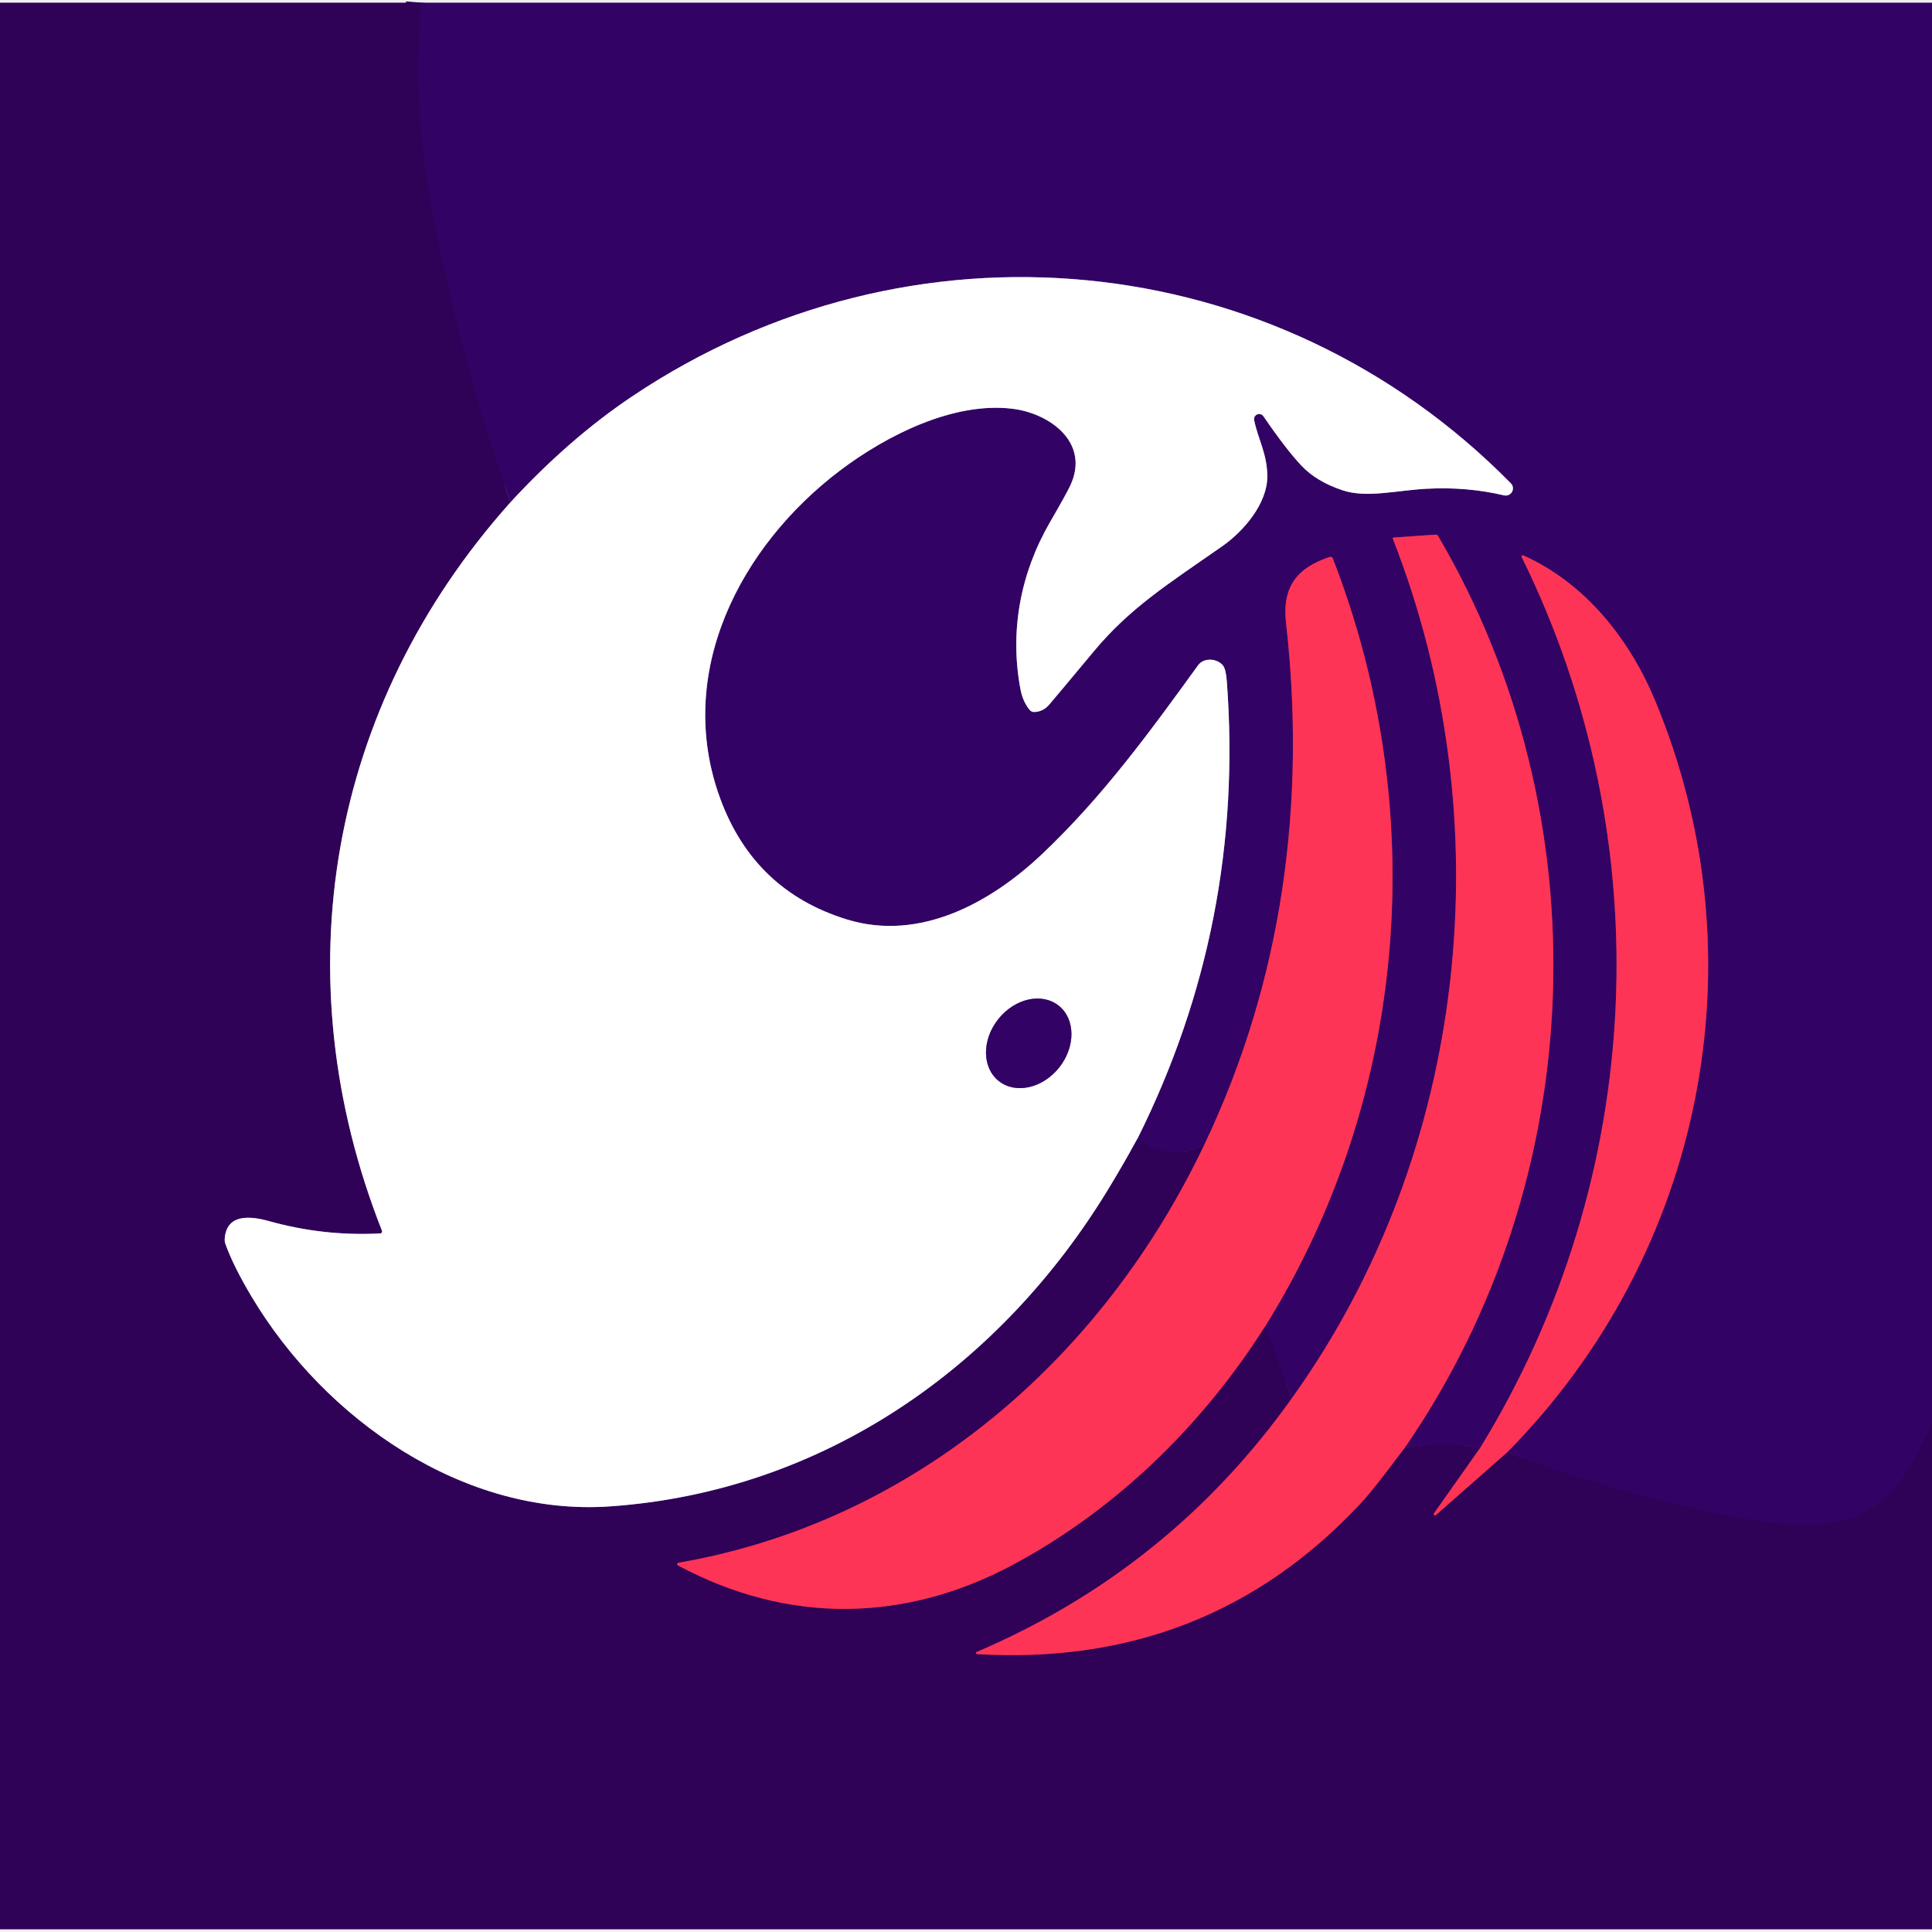
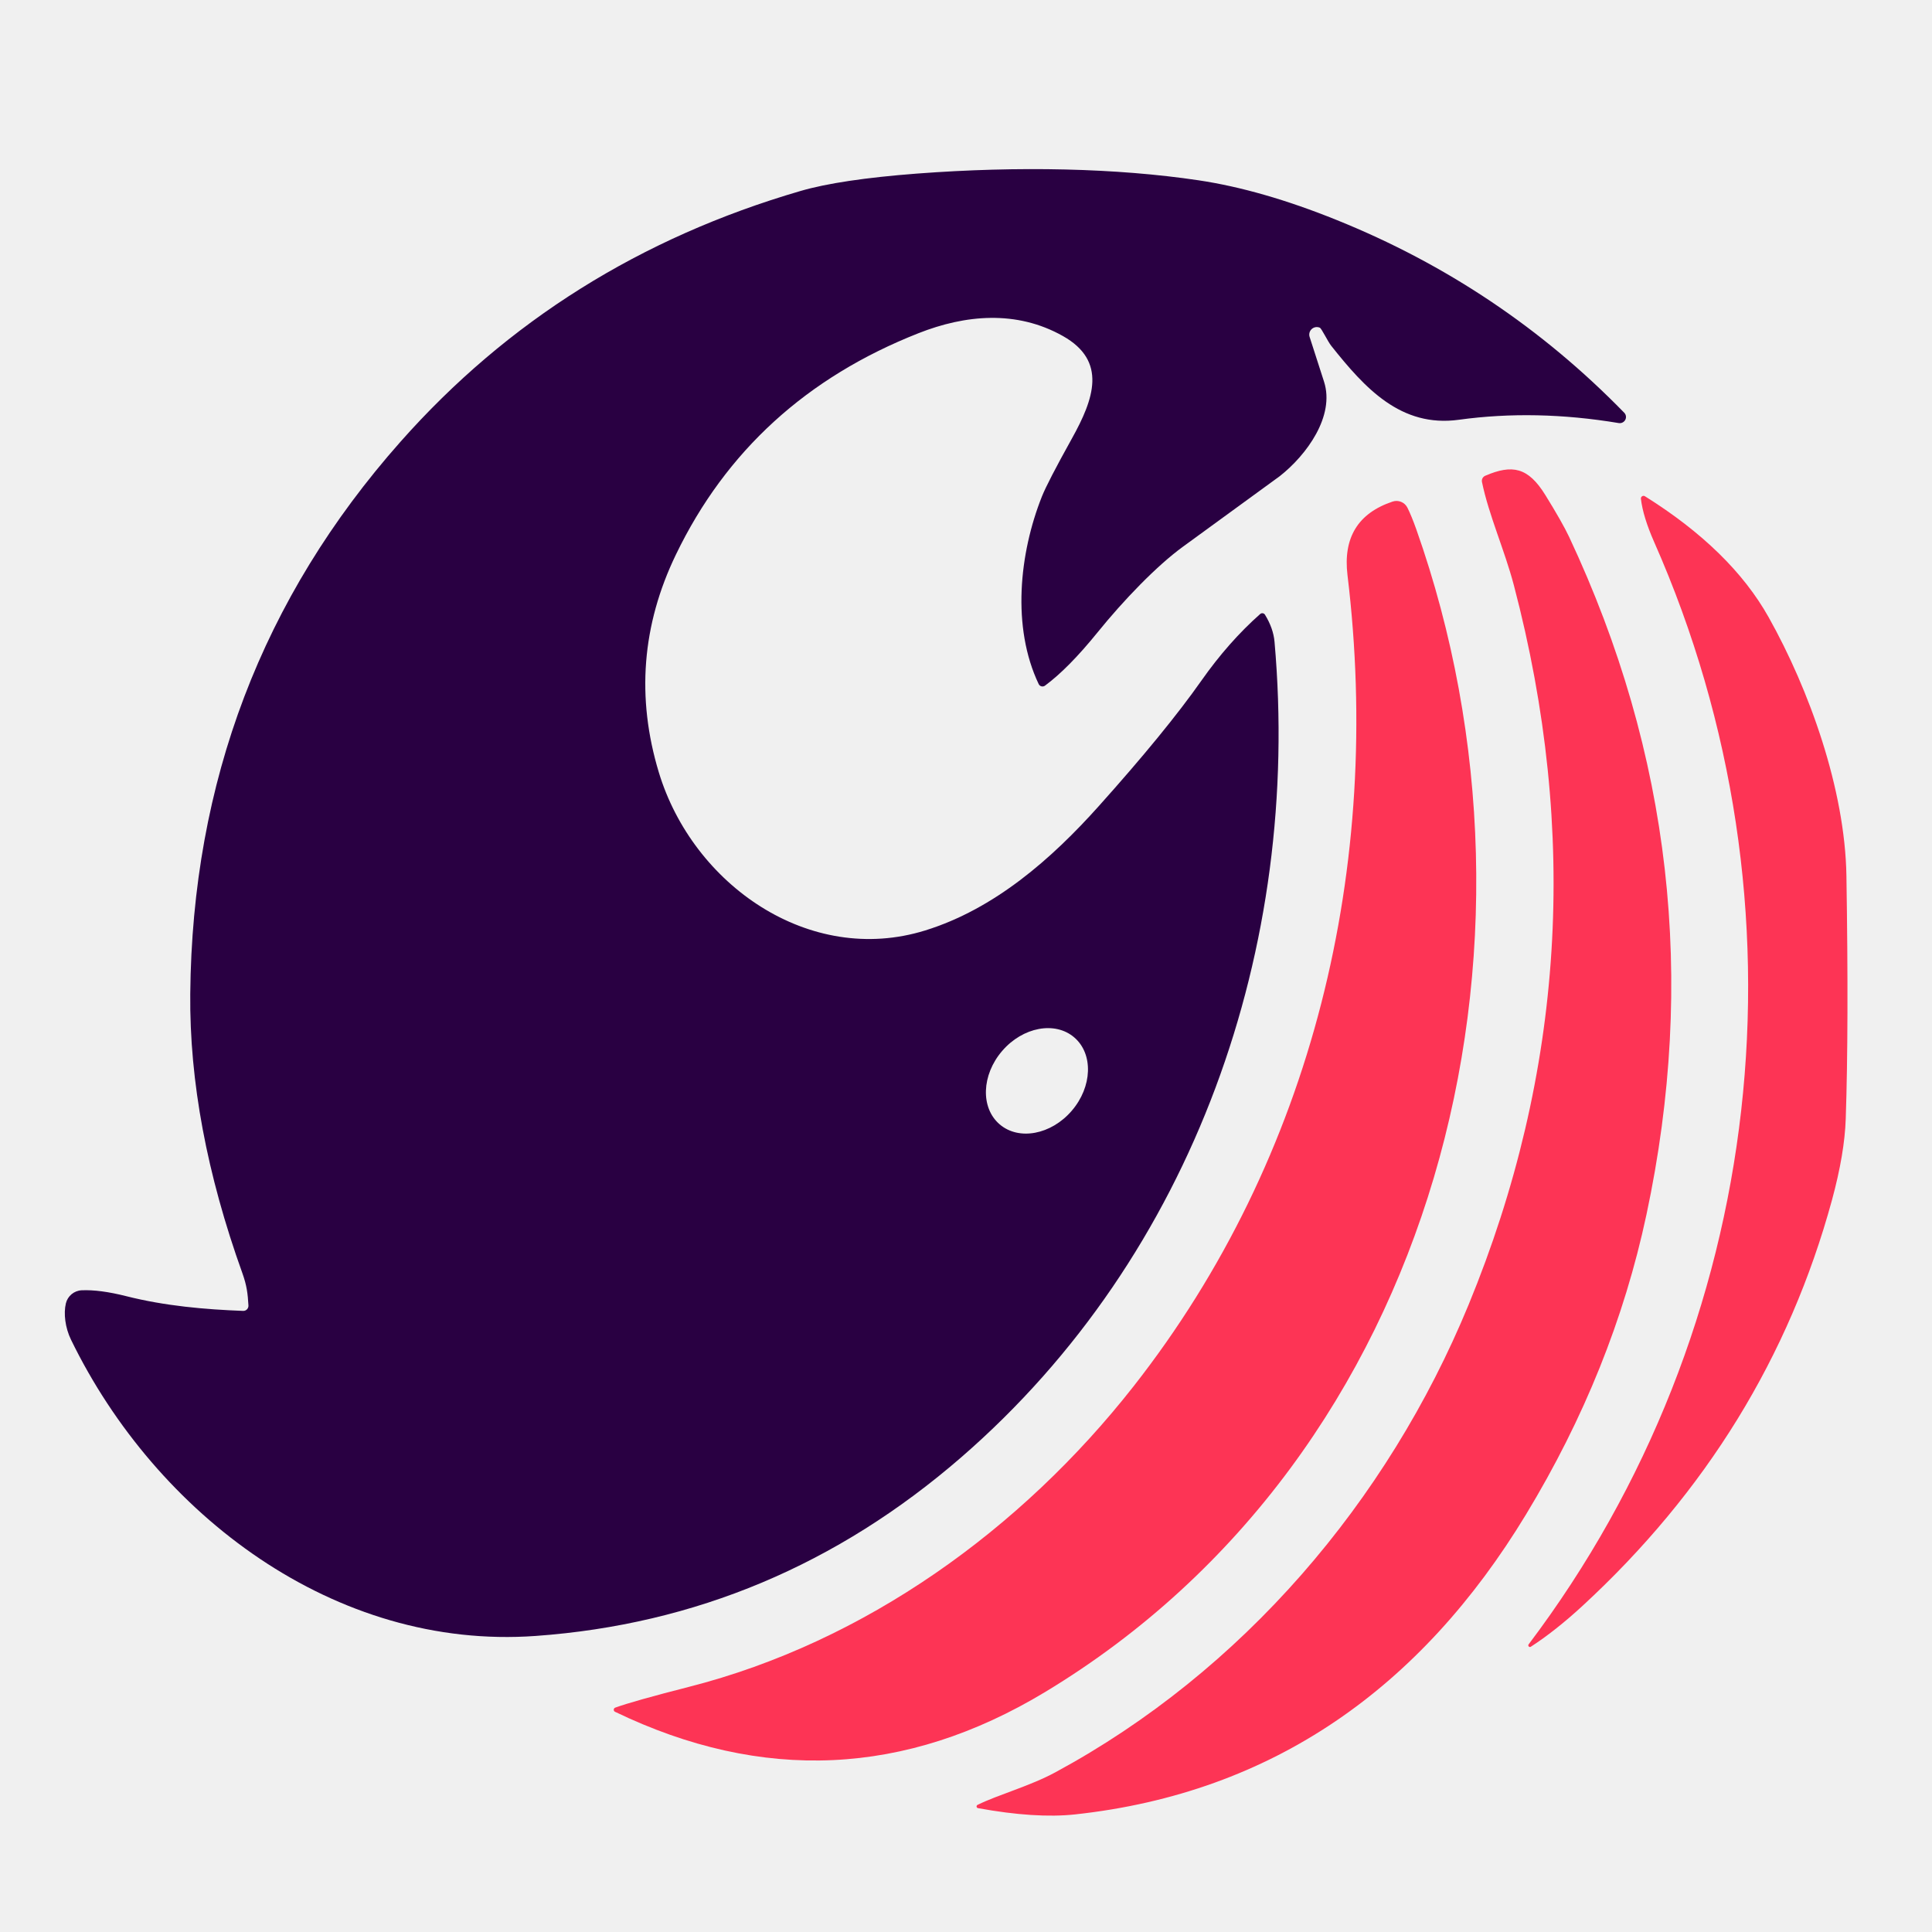
- <svg xmlns="http://www.w3.org/2000/svg" version="1.1" viewBox="0.00 -0.50 361.00 361.00" width="128" height="128">
-   <g stroke-width="2.00" fill="none" stroke-linecap="butt">
-     <path stroke="#31035e" vector-effect="non-scaling-stroke" d="   M 78.68 0.00   Q 77.10 19.06 80.48 37.24   Q 85.71 65.38 95.38 93.36" />
-     <path stroke="#9781ac" vector-effect="non-scaling-stroke" d="   M 95.38 93.36   C 61.32 131.46 52.63 181.97 71.38 229.48   A 0.36 0.36 0.0 0 1 71.06 229.97   Q 60.53 230.53 50.34 227.69   C 46.71 226.67 42.36 226.28 41.99 230.92   A 2.60 2.52 38.6 0 0 42.12 231.94   Q 43.61 236.08 46.99 241.75   C 60.70 264.75 86.68 282.89 114.02 280.97   C 153.76 278.18 186.97 255.00 207.31 221.32   Q 209.98 216.91 212.58 212.18" />
-     <path stroke="#31035e" vector-effect="non-scaling-stroke" d="   M 212.58 212.18   Q 218.40 216.84 225.09 213.27" />
-     <path stroke="#961b57" vector-effect="non-scaling-stroke" d="   M 225.09 213.27   C 205.98 253.54 170.72 283.92 126.77 291.51   A 0.26 0.26 0.0 0 0 126.69 292.00   C 147.33 303.09 169.32 302.69 189.67 291.66   C 208.84 281.27 224.73 265.70 236.48 247.20" />
-     <path stroke="#31035e" vector-effect="non-scaling-stroke" d="   M 236.48 247.20   L 241.38 260.78" />
-     <path stroke="#961b57" vector-effect="non-scaling-stroke" d="   M 241.38 260.78   Q 218.64 292.74 182.47 308.19   A 0.20 0.20 0.0 0 0 182.53 308.57   Q 225.30 311.12 253.92 280.76   C 256.81 277.69 259.71 273.62 262.49 270.01" />
-     <path stroke="#31035e" vector-effect="non-scaling-stroke" d="   M 262.49 270.01   Q 269.43 268.68 276.60 270.01" />
-     <path stroke="#961b57" vector-effect="non-scaling-stroke" d="   M 276.60 270.01   L 267.96 282.25   A 0.25 0.24 -3.7 0 0 268.33 282.57   L 281.66 270.83" />
-     <path stroke="#31035e" vector-effect="non-scaling-stroke" d="   M 281.66 270.83   Q 303.52 279.17 326.27 283.31   C 330.52 284.08 336.22 284.64 340.43 284.26   C 352.60 283.15 356.27 275.27 361.00 265.48" />
-     <path stroke="#981c5d" vector-effect="non-scaling-stroke" d="   M 281.66 270.83   C 318.25 233.78 329.35 178.72 309.29 130.47   C 304.47 118.86 296.18 108.46 284.64 103.28   A 0.23 0.23 0.0 0 0 284.34 103.59   C 310.51 156.74 307.51 219.66 276.60 270.01" />
-     <path stroke="#981c5d" vector-effect="non-scaling-stroke" d="   M 262.49 270.01   C 297.06 219.90 299.60 152.26 268.68 99.60   A 0.43 0.42 -16.8 0 0 268.30 99.40   L 260.40 99.94   A 0.17 0.17 0.0 0 0 260.26 100.17   C 280.88 152.74 274.47 214.66 241.38 260.78" />
-     <path stroke="#981c5d" vector-effect="non-scaling-stroke" d="   M 236.48 247.20   C 263.15 204.30 267.32 150.83 249.03 103.83   A 0.44 0.44 0.0 0 0 248.48 103.57   C 242.30 105.59 239.54 109.22 240.30 115.86   C 244.11 149.49 239.65 182.72 225.09 213.27" />
-     <path stroke="#9981b2" vector-effect="non-scaling-stroke" d="   M 212.58 212.18   Q 232.61 172.03 229.24 126.85   Q 229.07 124.53 228.50 123.83   C 227.42 122.51 224.94 122.32 223.87 123.80   C 214.85 136.26 206.05 148.35 194.79 159.02   C 185.22 168.10 171.92 175.53 158.20 171.29   Q 140.91 165.94 134.58 148.73   C 125.95 125.25 138.29 101.55 156.94 87.43   C 165.72 80.79 178.17 74.56 189.14 75.87   C 196.10 76.70 203.76 82.17 199.98 90.24   Q 199.27 91.76 196.18 97.10   C 190.64 106.68 188.65 117.44 190.67 128.25   Q 191.09 130.54 192.38 132.14   A 1.08 1.07 -19.8 0 0 193.24 132.54   Q 194.91 132.51 196.11 131.09   Q 197.64 129.30 204.41 121.17   C 211.11 113.13 218.14 108.70 228.34 101.59   C 232.34 98.81 236.85 93.60 236.80 88.43   C 236.76 84.23 235.01 81.39 234.34 78.00   A 0.96 0.96 0.0 0 1 236.07 77.27   Q 240.34 83.51 243.18 86.51   Q 246.00 89.50 250.89 91.12   C 255.36 92.60 260.93 91.13 266.49 90.83   Q 274.04 90.41 281.04 92.06   A 1.35 1.34 -15.6 0 0 282.31 89.81   C 238.36 45.18 170.07 38.71 118.10 73.58   Q 106.34 81.47 95.38 93.36" />
-     <path stroke="#9981b2" vector-effect="non-scaling-stroke" d="   M 197.823 187.406   A 9.00 7.27 -51.5 0 0 186.53 189.924   A 9.00 7.27 -51.5 0 0 186.617 201.494   A 9.00 7.27 -51.5 0 0 197.91 198.976   A 9.00 7.27 -51.5 0 0 197.823 187.406" />
-   </g>
-   <path fill="#2f0258" d="   M 78.68 0.00   Q 77.10 19.06 80.48 37.24   Q 85.71 65.38 95.38 93.36   C 61.32 131.46 52.63 181.97 71.38 229.48   A 0.36 0.36 0.0 0 1 71.06 229.97   Q 60.53 230.53 50.34 227.69   C 46.71 226.67 42.36 226.28 41.99 230.92   A 2.60 2.52 38.6 0 0 42.12 231.94   Q 43.61 236.08 46.99 241.75   C 60.70 264.75 86.68 282.89 114.02 280.97   C 153.76 278.18 186.97 255.00 207.31 221.32   Q 209.98 216.91 212.58 212.18   Q 218.40 216.84 225.09 213.27   C 205.98 253.54 170.72 283.92 126.77 291.51   A 0.26 0.26 0.0 0 0 126.69 292.00   C 147.33 303.09 169.32 302.69 189.67 291.66   C 208.84 281.27 224.73 265.70 236.48 247.20   L 241.38 260.78   Q 218.64 292.74 182.47 308.19   A 0.20 0.20 0.0 0 0 182.53 308.57   Q 225.30 311.12 253.92 280.76   C 256.81 277.69 259.71 273.62 262.49 270.01   Q 269.43 268.68 276.60 270.01   L 267.96 282.25   A 0.25 0.24 -3.7 0 0 268.33 282.57   L 281.66 270.83   Q 303.52 279.17 326.27 283.31   C 330.52 284.08 336.22 284.64 340.43 284.26   C 352.60 283.15 356.27 275.27 361.00 265.48   L 361.00 360.00   L 0.00 360.00   L 0.00 0.00   L 78.68 0.00   Z" />
-   <path fill="#320364" d="   M 361.00 0.00   L 361.00 265.48   C 356.27 275.27 352.60 283.15 340.43 284.26   C 336.22 284.64 330.52 284.08 326.27 283.31   Q 303.52 279.17 281.66 270.83   C 318.25 233.78 329.35 178.72 309.29 130.47   C 304.47 118.86 296.18 108.46 284.64 103.28   A 0.23 0.23 0.0 0 0 284.34 103.59   C 310.51 156.74 307.51 219.66 276.60 270.01   Q 269.43 268.68 262.49 270.01   C 297.06 219.90 299.60 152.26 268.68 99.60   A 0.43 0.42 -16.8 0 0 268.30 99.40   L 260.40 99.94   A 0.17 0.17 0.0 0 0 260.26 100.17   C 280.88 152.74 274.47 214.66 241.38 260.78   L 236.48 247.20   C 263.15 204.30 267.32 150.83 249.03 103.83   A 0.44 0.44 0.0 0 0 248.48 103.57   C 242.30 105.59 239.54 109.22 240.30 115.86   C 244.11 149.49 239.65 182.72 225.09 213.27   Q 218.40 216.84 212.58 212.18   Q 232.61 172.03 229.24 126.85   Q 229.07 124.53 228.50 123.83   C 227.42 122.51 224.94 122.32 223.87 123.80   C 214.85 136.26 206.05 148.35 194.79 159.02   C 185.22 168.10 171.92 175.53 158.20 171.29   Q 140.91 165.94 134.58 148.73   C 125.95 125.25 138.29 101.55 156.94 87.43   C 165.72 80.79 178.17 74.56 189.14 75.87   C 196.10 76.70 203.76 82.17 199.98 90.24   Q 199.27 91.76 196.18 97.10   C 190.64 106.68 188.65 117.44 190.67 128.25   Q 191.09 130.54 192.38 132.14   A 1.08 1.07 -19.8 0 0 193.24 132.54   Q 194.91 132.51 196.11 131.09   Q 197.64 129.30 204.41 121.17   C 211.11 113.13 218.14 108.70 228.34 101.59   C 232.34 98.81 236.85 93.60 236.80 88.43   C 236.76 84.23 235.01 81.39 234.34 78.00   A 0.96 0.96 0.0 0 1 236.07 77.27   Q 240.34 83.51 243.18 86.51   Q 246.00 89.50 250.89 91.12   C 255.36 92.60 260.93 91.13 266.49 90.83   Q 274.04 90.41 281.04 92.06   A 1.35 1.34 -15.6 0 0 282.31 89.81   C 238.36 45.18 170.07 38.71 118.10 73.58   Q 106.34 81.47 95.38 93.36   Q 85.71 65.38 80.48 37.24   Q 77.10 19.06 78.68 0.00   L 361.00 0.00   Z" />
-   <path fill="#ffffff" d="   M 212.58 212.18   Q 209.98 216.91 207.31 221.32   C 186.97 255.00 153.76 278.18 114.02 280.97   C 86.68 282.89 60.70 264.75 46.99 241.75   Q 43.61 236.08 42.12 231.94   A 2.60 2.52 38.6 0 1 41.99 230.92   C 42.36 226.28 46.71 226.67 50.34 227.69   Q 60.53 230.53 71.06 229.97   A 0.36 0.36 0.0 0 0 71.38 229.48   C 52.63 181.97 61.32 131.46 95.38 93.36   Q 106.34 81.47 118.10 73.58   C 170.07 38.71 238.36 45.18 282.31 89.81   A 1.35 1.34 -15.6 0 1 281.04 92.06   Q 274.04 90.41 266.49 90.83   C 260.93 91.13 255.36 92.60 250.89 91.12   Q 246.00 89.50 243.18 86.51   Q 240.34 83.51 236.07 77.27   A 0.96 0.96 0.0 0 0 234.34 78.00   C 235.01 81.39 236.76 84.23 236.80 88.43   C 236.85 93.60 232.34 98.81 228.34 101.59   C 218.14 108.70 211.11 113.13 204.41 121.17   Q 197.64 129.30 196.11 131.09   Q 194.91 132.51 193.24 132.54   A 1.08 1.07 -19.8 0 1 192.38 132.14   Q 191.09 130.54 190.67 128.25   C 188.65 117.44 190.64 106.68 196.18 97.10   Q 199.27 91.76 199.98 90.24   C 203.76 82.17 196.10 76.70 189.14 75.87   C 178.17 74.56 165.72 80.79 156.94 87.43   C 138.29 101.55 125.95 125.25 134.58 148.73   Q 140.91 165.94 158.20 171.29   C 171.92 175.53 185.22 168.10 194.79 159.02   C 206.05 148.35 214.85 136.26 223.87 123.80   C 224.94 122.32 227.42 122.51 228.50 123.83   Q 229.07 124.53 229.24 126.85   Q 232.61 172.03 212.58 212.18   Z   M 197.823 187.406   A 9.00 7.27 -51.5 0 0 186.53 189.924   A 9.00 7.27 -51.5 0 0 186.617 201.494   A 9.00 7.27 -51.5 0 0 197.91 198.976   A 9.00 7.27 -51.5 0 0 197.823 187.406   Z" />
-   <path fill="#fd3456" d="   M 262.49 270.01   C 259.71 273.62 256.81 277.69 253.92 280.76   Q 225.30 311.12 182.53 308.57   A 0.20 0.20 0.0 0 1 182.47 308.19   Q 218.64 292.74 241.38 260.78   C 274.47 214.66 280.88 152.74 260.26 100.17   A 0.17 0.17 0.0 0 1 260.40 99.94   L 268.30 99.40   A 0.43 0.42 -16.8 0 1 268.68 99.60   C 299.60 152.26 297.06 219.90 262.49 270.01   Z" />
-   <path fill="#fd3456" d="   M 281.66 270.83   L 268.33 282.57   A 0.25 0.24 -3.7 0 1 267.96 282.25   L 276.60 270.01   C 307.51 219.66 310.51 156.74 284.34 103.59   A 0.23 0.23 0.0 0 1 284.64 103.28   C 296.18 108.46 304.47 118.86 309.29 130.47   C 329.35 178.72 318.25 233.78 281.66 270.83   Z" />
-   <path fill="#fd3456" d="   M 236.48 247.20   C 224.73 265.70 208.84 281.27 189.67 291.66   C 169.32 302.69 147.33 303.09 126.69 292.00   A 0.26 0.26 0.0 0 1 126.77 291.51   C 170.72 283.92 205.98 253.54 225.09 213.27   C 239.65 182.72 244.11 149.49 240.30 115.86   C 239.54 109.22 242.30 105.59 248.48 103.57   A 0.44 0.44 0.0 0 1 249.03 103.83   C 267.32 150.83 263.15 204.30 236.48 247.20   Z" />
-   <ellipse fill="#320364" cx="0.00" cy="0.00" transform="translate(192.22,194.45) rotate(-51.5)" rx="9.00" ry="7.27" />
+ <svg xmlns="http://www.w3.org/2000/svg" version="1.1" viewBox="0.00 0.00 256.00 256.00" width="128" height="128">
+   <path fill="#290042" d="   M 174.88 43.42   A 1.00 1.00 0.0 0 0 173.53 44.64   Q 173.91 45.83 175.44 50.57   C 176.91 55.13 173.13 60.30 169.58 63.09   Q 169.47 63.17 156.72 72.46   C 153.28 74.97 148.91 79.49 145.41 83.82   Q 141.56 88.57 138.47 90.85   A 0.56 0.56 0.0 0 1 137.63 90.64   C 134.04 83.10 135.06 73.34 138.05 65.81   Q 138.79 63.94 142.03 58.11   C 144.95 52.86 146.74 47.84 140.83 44.52   C 134.66 41.05 127.87 41.72 121.71 44.15   Q 99.50 52.90 89.57 73.47   Q 82.80 87.48 87.30 102.35   C 91.81 117.22 107.24 128.05 122.59 123.29   C 131.80 120.44 139.35 113.79 145.58 106.83   Q 154.46 96.92 159.19 90.19   Q 162.79 85.07 166.98 81.36   A 0.42 0.42 0.0 0 1 167.62 81.46   Q 168.72 83.25 168.88 85.03   C 172.45 125.37 158.28 166.29 127.38 193.09   Q 102.70 214.49 70.99 216.77   C 44.37 218.69 20.69 200.69 9.41 177.52   C 8.63 175.92 8.41 174.03 8.73 172.70   A 2.27 2.26 -84.5 0 1 10.82 170.97   Q 13.21 170.86 16.73 171.75   C 21.87 173.05 27.17 173.51 32.21 173.70   A 0.68 0.68 0.0 0 0 32.92 172.98   C 32.83 171.40 32.70 170.34 32.13 168.74   Q 25.05 149.05 25.21 131.71   Q 25.59 89.55 53.07 58.53   Q 74.28 34.58 106.06 25.31   Q 111.30 23.78 121.51 23.00   C 135.01 21.98 148.00 22.28 158.81 23.89   Q 167.18 25.14 177.11 29.15   Q 198.89 37.93 215.22 54.69   A 0.82 0.81 -17.4 0 1 214.50 56.06   Q 203.48 54.22 193.31 55.62   C 185.63 56.68 180.86 51.44 176.41 45.84   C 175.92 45.23 175.13 43.53 174.88 43.42   Z   M 142.349 137.466   A 7.59 6.08 -49.3 0 0 132.791 139.255   A 7.59 6.08 -49.3 0 0 132.451 148.974   A 7.59 6.08 -49.3 0 0 142.01 147.185   A 7.59 6.08 -49.3 0 0 142.349 137.466   Z" />
+   <path fill="#fd3455" d="   M 129.54 239.15   C 132.25 237.81 136.44 236.68 139.84 234.84   C 164.58 221.47 183.83 199.01 194.59 172.90   Q 213.56 126.84 200.59 77.53   C 199.36 72.87 197.28 68.28 196.37 63.87   A 0.74 0.73 -17.9 0 1 196.80 63.04   C 200.40 61.49 202.49 61.93 204.75 65.57   Q 207.01 69.22 207.92 71.15   Q 228.13 114.20 218.16 160.96   Q 213.75 181.63 202.20 200.68   C 188.33 223.57 168.73 237.57 142.44 240.42   Q 137.22 240.98 129.60 239.59   A 0.23 0.23 0.0 0 1 129.54 239.15   Z" />
+   <path fill="#fd3455" d="   M 217.97 65.76   Q 229.36 72.89 234.35 81.78   C 239.73 91.37 244.47 104.56 244.66 116.03   Q 244.98 136.16 244.57 148.25   Q 244.42 152.85 242.75 159.00   Q 234.25 190.18 209.61 212.86   Q 206.07 216.11 202.83 218.21   A 0.22 0.22 0.0 0 1 202.54 217.90   C 234.23 175.95 240.44 119.88 219.18 71.81   Q 217.71 68.47 217.43 66.10   A 0.35 0.35 0.0 0 1 217.97 65.76   Z" />
+   <path fill="#fd3455" d="   M 81.49 226.82   A 0.30 0.30 0.0 0 1 81.52 226.27   Q 83.92 225.40 91.28 223.52   C 114.63 217.57 135.33 202.64 150.19 183.71   C 174.07 153.28 183.20 114.67 178.55 76.21   Q 177.65 68.76 184.53 66.46   A 1.62 1.62 0.0 0 1 186.49 67.27   Q 187.03 68.35 187.66 70.12   C 207.19 125.33 190.74 192.68 138.47 224.21   Q 110.75 240.93 81.49 226.82   Z" />
</svg>
